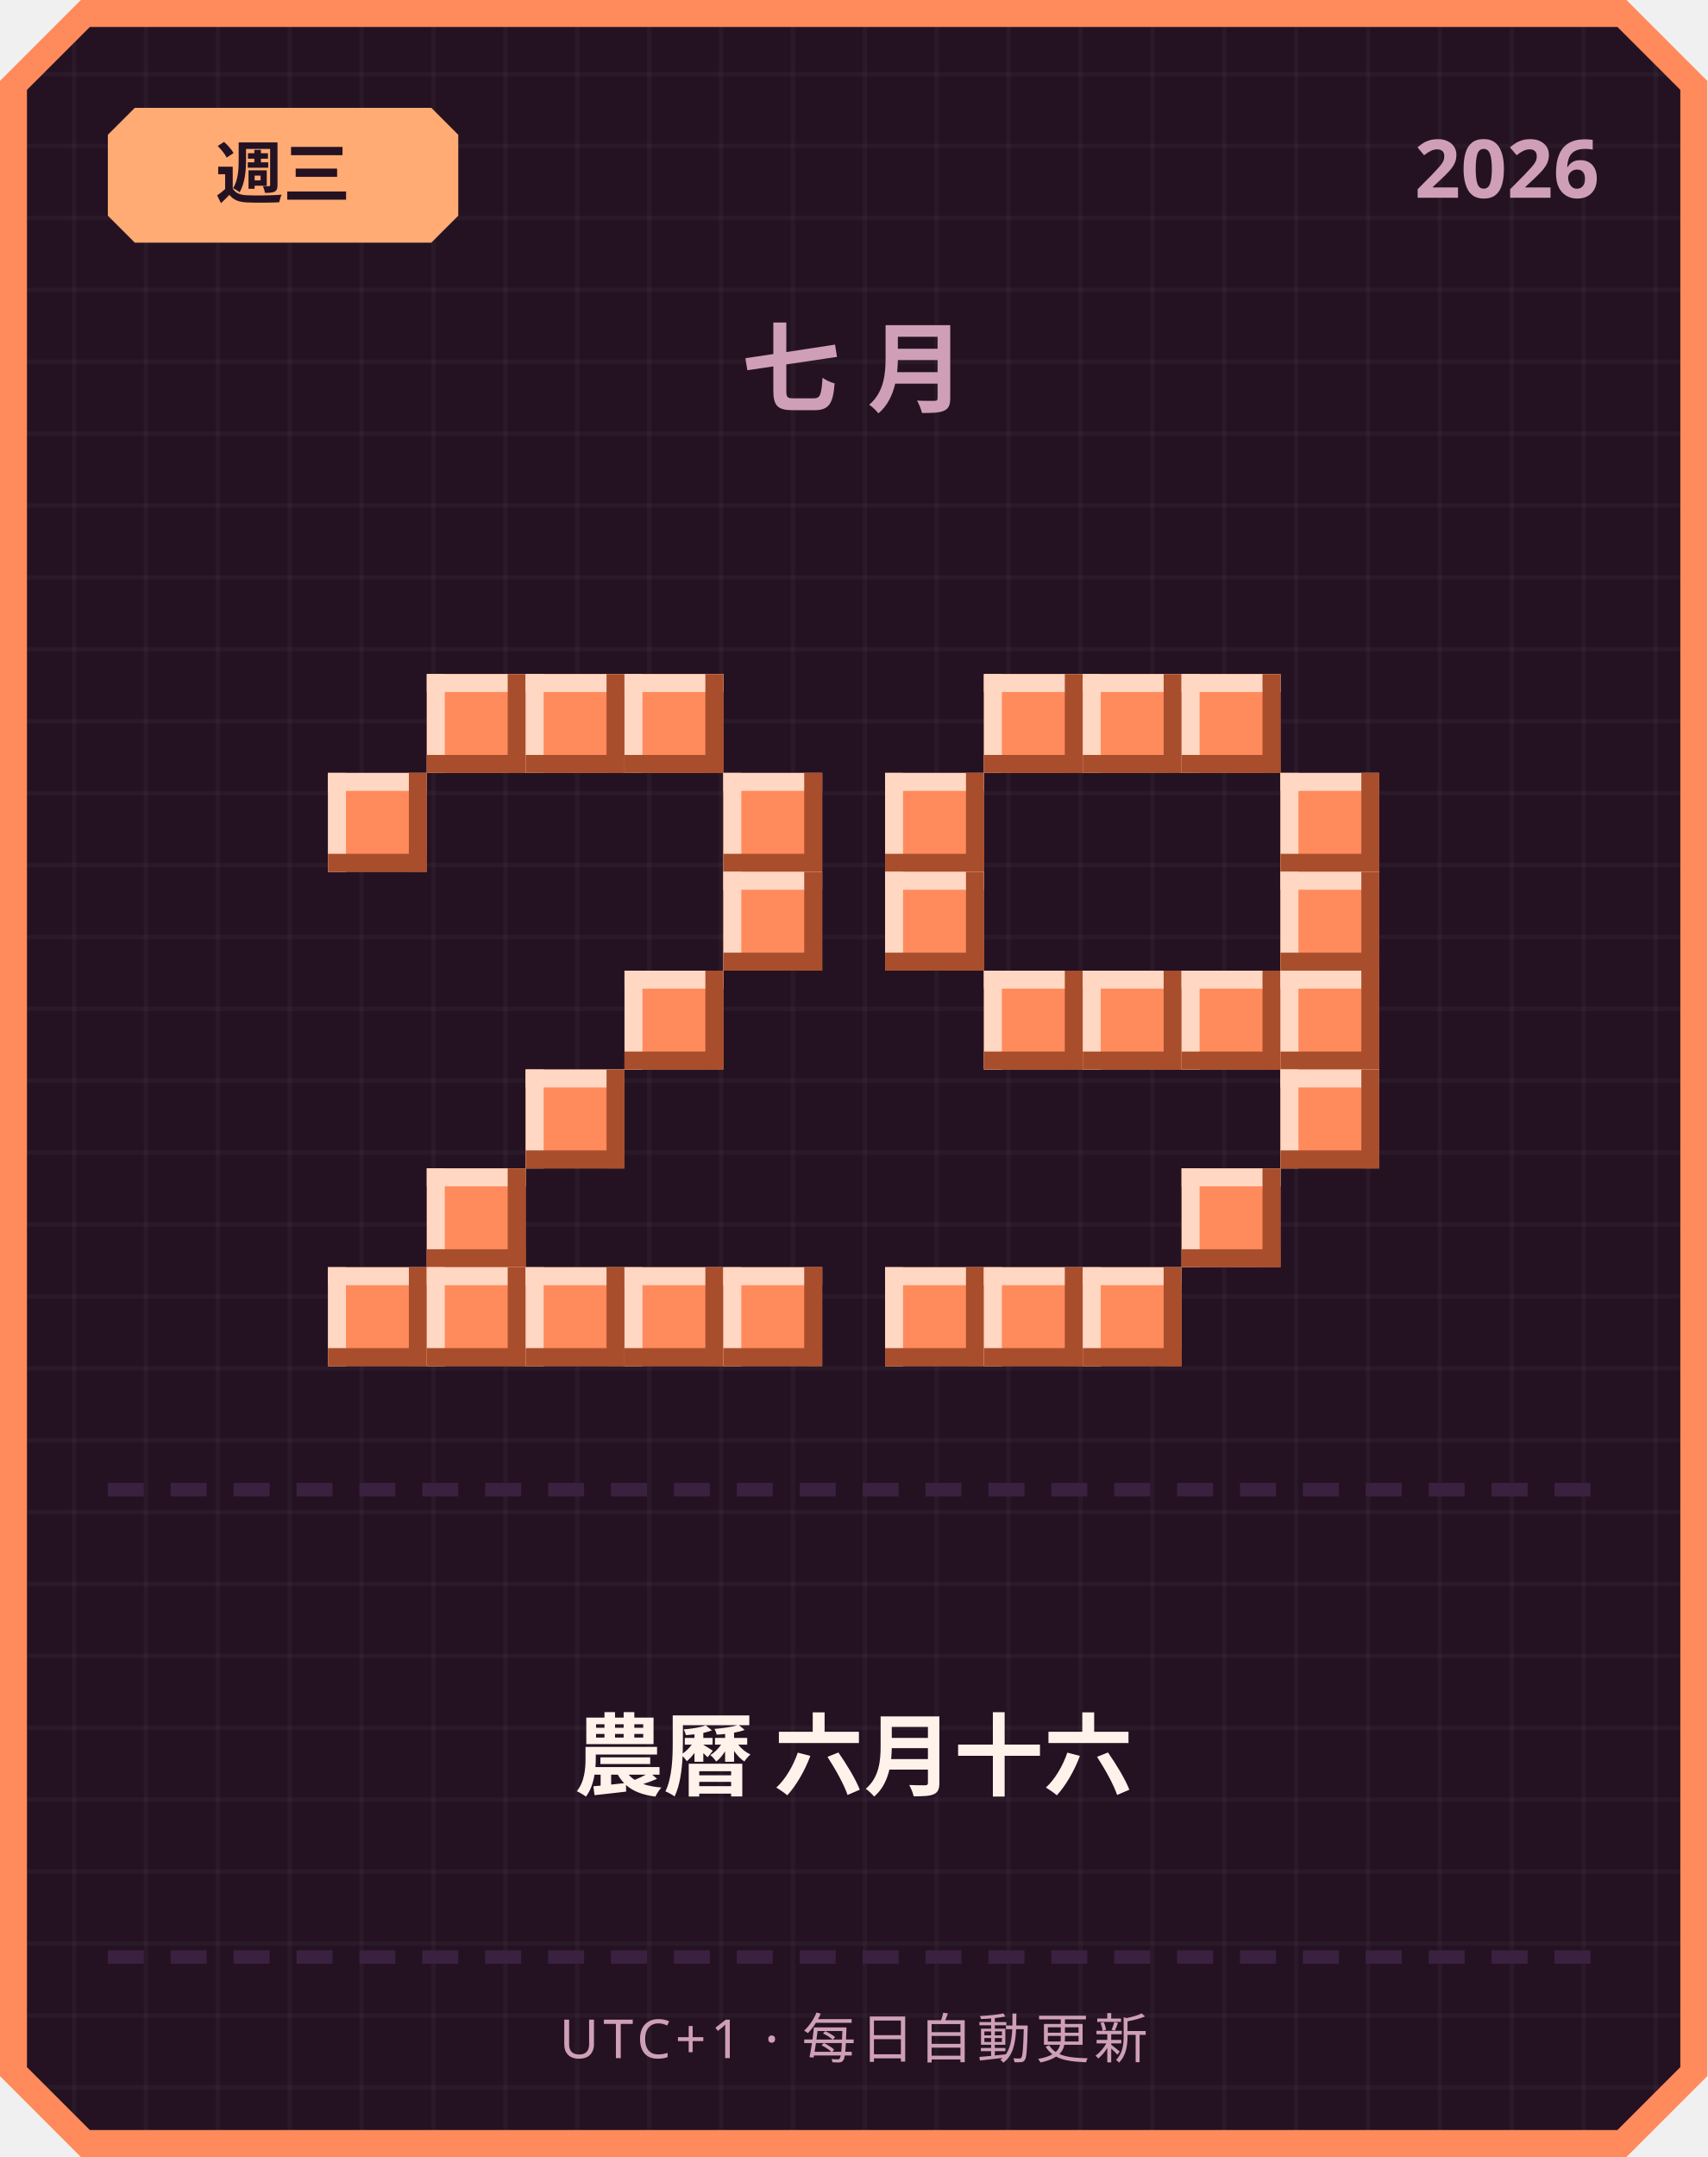
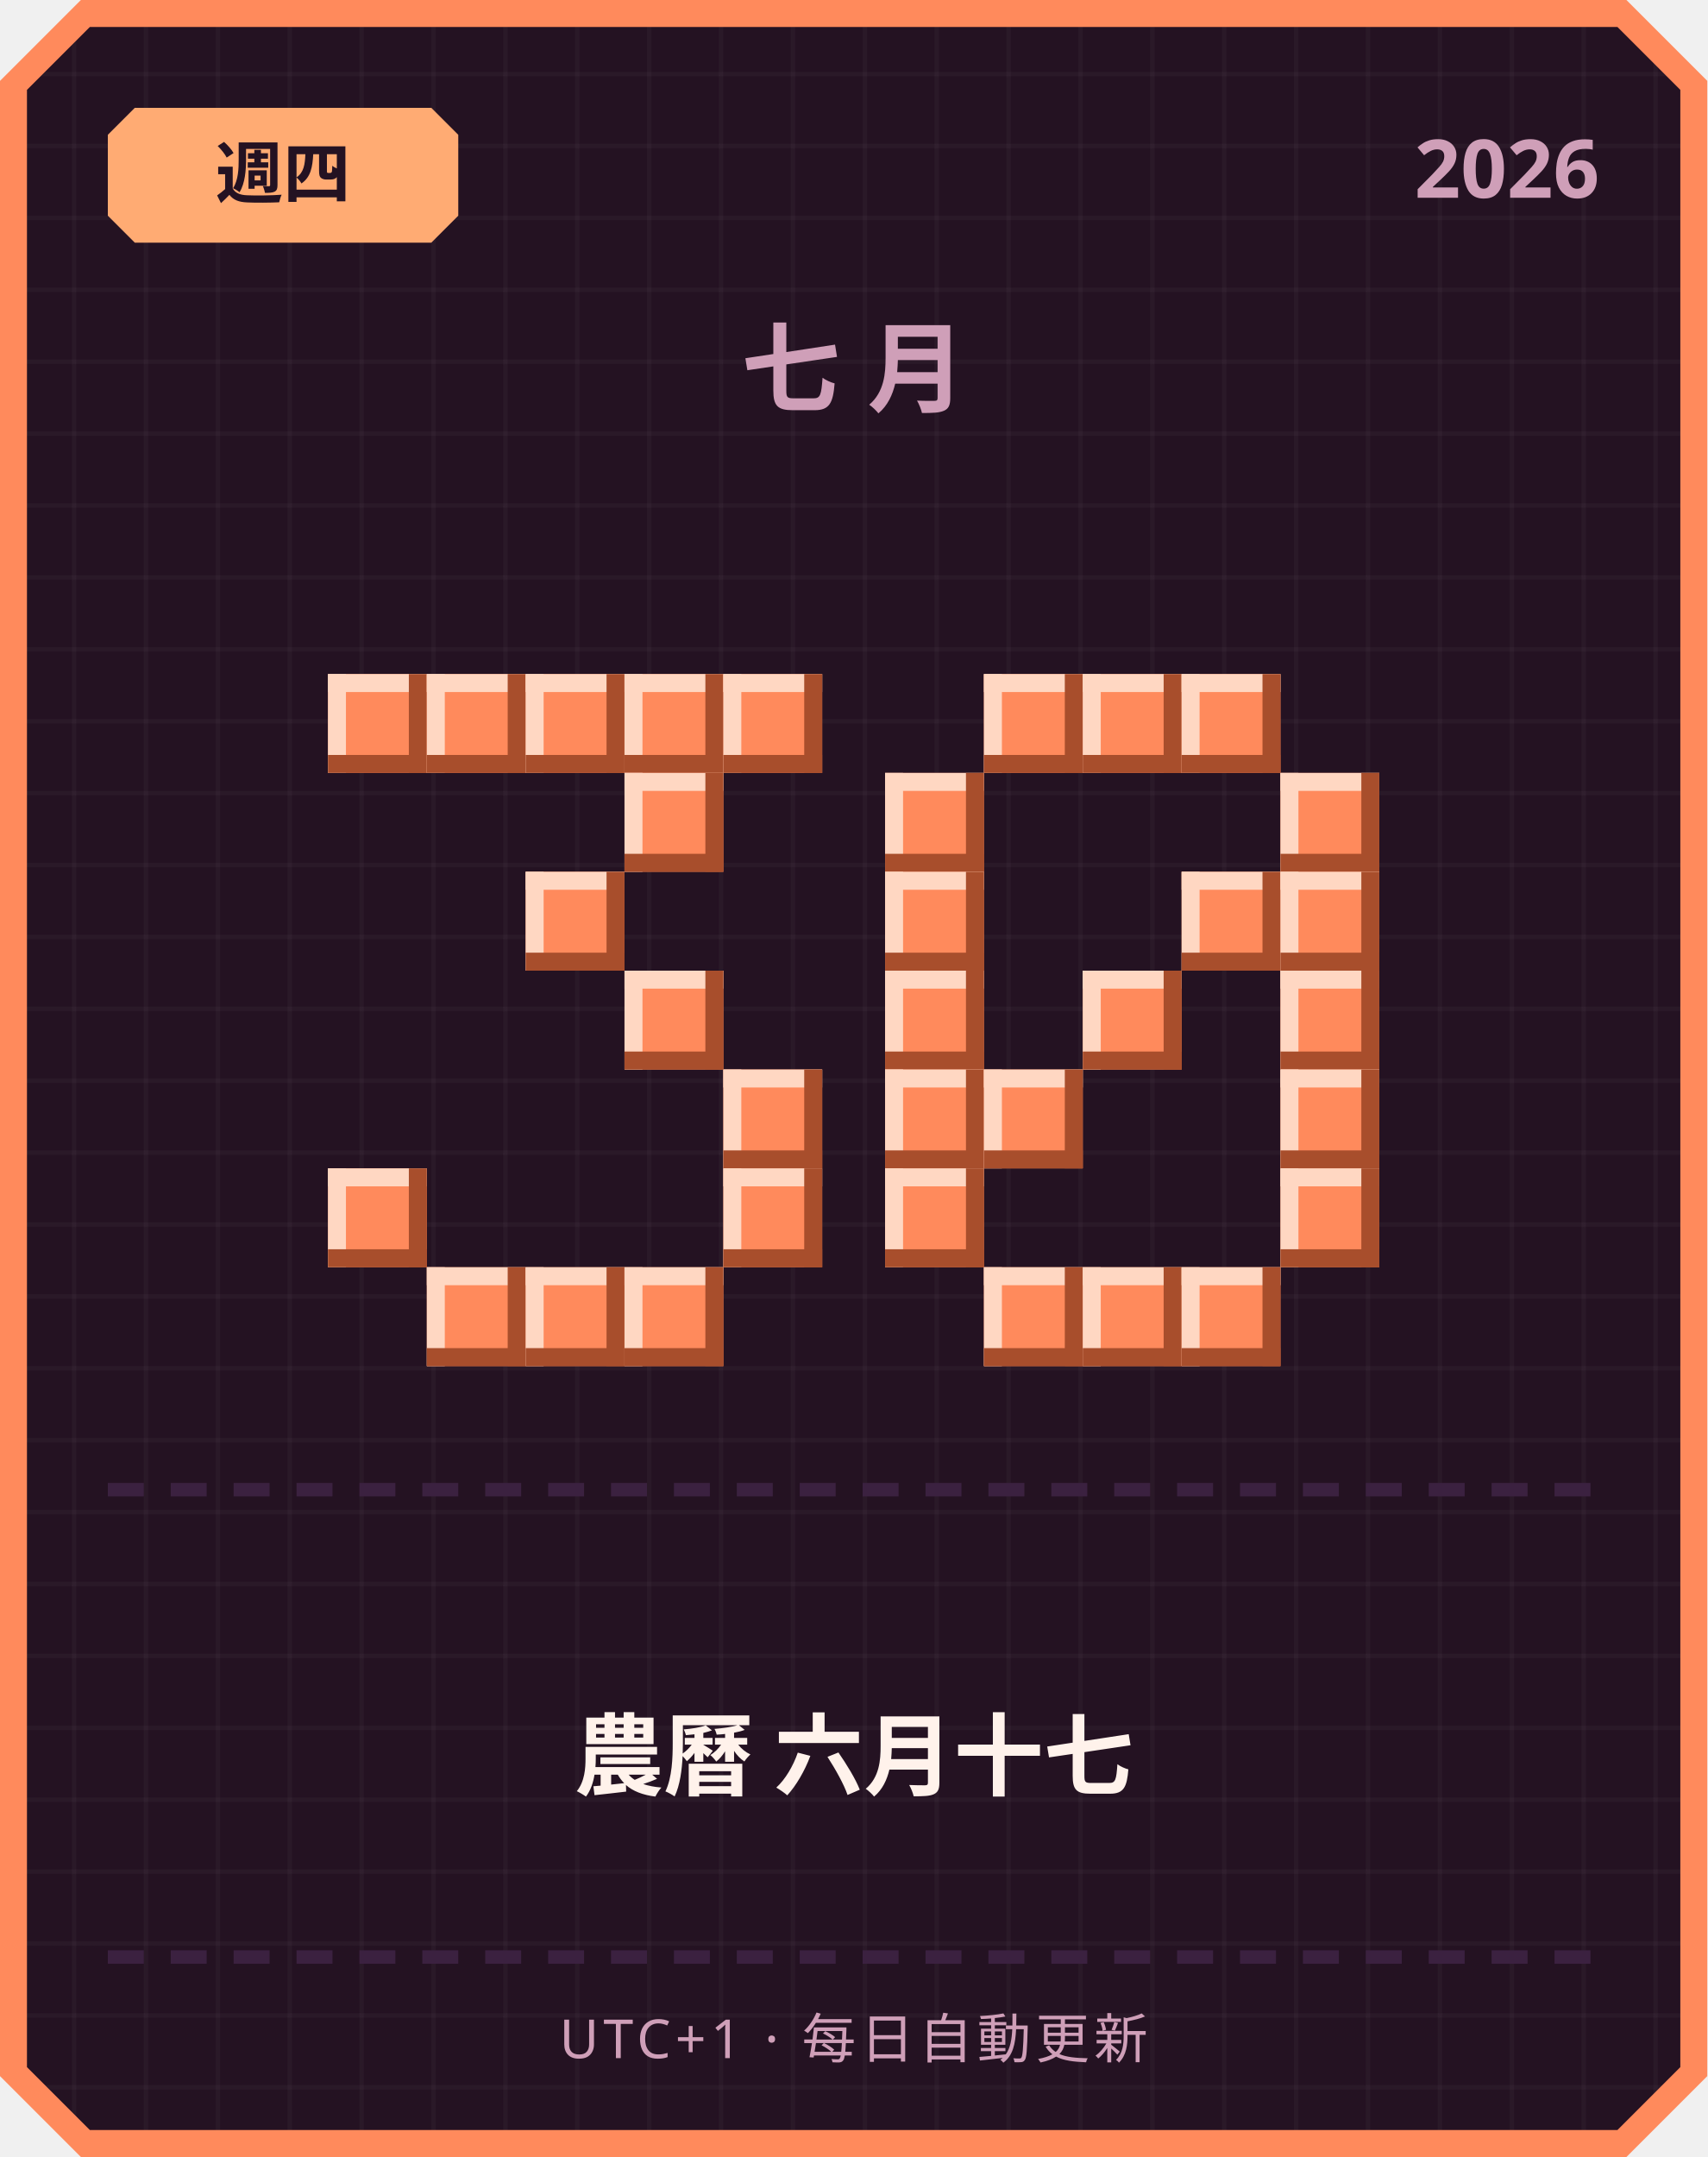
<svg xmlns="http://www.w3.org/2000/svg" width="380" height="480" viewBox="0 0 380 480">
  <defs>
    <pattern id="grid" width="16" height="16" patternUnits="userSpaceOnUse">
      <rect width="16" height="16" fill="#241222" />
      <rect width="1" height="16" fill="#ffffff" opacity="0.03" />
      <rect width="16" height="1" fill="#ffffff" opacity="0.03" />
    </pattern>
  </defs>
  <path d="M 18,0 L 362,0 L 380,18 L 380,462 L 362,480 L 18,480 L 0,462 L 0,18 Z" fill="#ff8a5c" />
  <path d="M 20,6 L 360,6 L 374,20 L 374,460 L 360,474 L 20,474 L 6,460 L 6,20 Z" fill="url(#grid)" />
  <path d="M 30,24 L 96,24 L 102,30 L 102,48 L 96,54 L 30,54 L 24,48 L 24,30 Z" fill="#ffab73" />
-   <text x="63" y="44" text-anchor="middle" font-family="'Segoe UI', sans-serif" font-size="15" font-weight="700" fill="#241222">週三</text>
+   <text x="63" y="44" text-anchor="middle" font-family="'Segoe UI', sans-serif" font-size="15" font-weight="700" fill="#241222">週四</text>
  <text x="356" y="44" text-anchor="end" font-family="'Segoe UI', sans-serif" font-size="18" font-weight="700" fill="#cf9fb8">2026</text>
  <text x="190" y="90" text-anchor="middle" font-family="'Segoe UI', sans-serif" font-size="22" font-weight="700" letter-spacing="6" fill="#cf9fb8">七月</text>
+   <rect x="73" y="150" width="22" height="22" fill="#ff8a5c" />
+   <rect x="73" y="150" width="22" height="4" fill="#ffd7c2" />
+   <rect x="73" y="150" width="4" height="22" fill="#ffd7c2" />
+   <rect x="73" y="168" width="22" height="4" fill="#a84e2c" />
+   <rect x="91" y="150" width="4" height="22" fill="#a84e2c" />
  <rect x="95" y="150" width="22" height="22" fill="#ff8a5c" />
  <rect x="95" y="150" width="22" height="4" fill="#ffd7c2" />
  <rect x="95" y="150" width="4" height="22" fill="#ffd7c2" />
  <rect x="95" y="168" width="22" height="4" fill="#a84e2c" />
  <rect x="113" y="150" width="4" height="22" fill="#a84e2c" />
  <rect x="117" y="150" width="22" height="22" fill="#ff8a5c" />
  <rect x="117" y="150" width="22" height="4" fill="#ffd7c2" />
  <rect x="117" y="150" width="4" height="22" fill="#ffd7c2" />
  <rect x="117" y="168" width="22" height="4" fill="#a84e2c" />
  <rect x="135" y="150" width="4" height="22" fill="#a84e2c" />
  <rect x="139" y="150" width="22" height="22" fill="#ff8a5c" />
  <rect x="139" y="150" width="22" height="4" fill="#ffd7c2" />
  <rect x="139" y="150" width="4" height="22" fill="#ffd7c2" />
  <rect x="139" y="168" width="22" height="4" fill="#a84e2c" />
  <rect x="157" y="150" width="4" height="22" fill="#a84e2c" />
-   <rect x="73" y="172" width="22" height="22" fill="#ff8a5c" />
-   <rect x="73" y="172" width="22" height="4" fill="#ffd7c2" />
-   <rect x="73" y="172" width="4" height="22" fill="#ffd7c2" />
-   <rect x="73" y="190" width="22" height="4" fill="#a84e2c" />
-   <rect x="91" y="172" width="4" height="22" fill="#a84e2c" />
-   <rect x="161" y="172" width="22" height="22" fill="#ff8a5c" />
-   <rect x="161" y="172" width="22" height="4" fill="#ffd7c2" />
-   <rect x="161" y="172" width="4" height="22" fill="#ffd7c2" />
-   <rect x="161" y="190" width="22" height="4" fill="#a84e2c" />
-   <rect x="179" y="172" width="4" height="22" fill="#a84e2c" />
-   <rect x="161" y="194" width="22" height="22" fill="#ff8a5c" />
-   <rect x="161" y="194" width="22" height="4" fill="#ffd7c2" />
-   <rect x="161" y="194" width="4" height="22" fill="#ffd7c2" />
-   <rect x="161" y="212" width="22" height="4" fill="#a84e2c" />
-   <rect x="179" y="194" width="4" height="22" fill="#a84e2c" />
+   <rect x="161" y="150" width="22" height="22" fill="#ff8a5c" />
+   <rect x="161" y="150" width="22" height="4" fill="#ffd7c2" />
+   <rect x="161" y="150" width="4" height="22" fill="#ffd7c2" />
+   <rect x="161" y="168" width="22" height="4" fill="#a84e2c" />
+   <rect x="179" y="150" width="4" height="22" fill="#a84e2c" />
+   <rect x="139" y="172" width="22" height="22" fill="#ff8a5c" />
+   <rect x="139" y="172" width="22" height="4" fill="#ffd7c2" />
+   <rect x="139" y="172" width="4" height="22" fill="#ffd7c2" />
+   <rect x="139" y="190" width="22" height="4" fill="#a84e2c" />
+   <rect x="157" y="172" width="4" height="22" fill="#a84e2c" />
+   <rect x="117" y="194" width="22" height="22" fill="#ff8a5c" />
+   <rect x="117" y="194" width="22" height="4" fill="#ffd7c2" />
+   <rect x="117" y="194" width="4" height="22" fill="#ffd7c2" />
+   <rect x="117" y="212" width="22" height="4" fill="#a84e2c" />
+   <rect x="135" y="194" width="4" height="22" fill="#a84e2c" />
  <rect x="139" y="216" width="22" height="22" fill="#ff8a5c" />
  <rect x="139" y="216" width="22" height="4" fill="#ffd7c2" />
  <rect x="139" y="216" width="4" height="22" fill="#ffd7c2" />
  <rect x="139" y="234" width="22" height="4" fill="#a84e2c" />
  <rect x="157" y="216" width="4" height="22" fill="#a84e2c" />
-   <rect x="117" y="238" width="22" height="22" fill="#ff8a5c" />
-   <rect x="117" y="238" width="22" height="4" fill="#ffd7c2" />
-   <rect x="117" y="238" width="4" height="22" fill="#ffd7c2" />
-   <rect x="117" y="256" width="22" height="4" fill="#a84e2c" />
-   <rect x="135" y="238" width="4" height="22" fill="#a84e2c" />
-   <rect x="95" y="260" width="22" height="22" fill="#ff8a5c" />
-   <rect x="95" y="260" width="22" height="4" fill="#ffd7c2" />
-   <rect x="95" y="260" width="4" height="22" fill="#ffd7c2" />
-   <rect x="95" y="278" width="22" height="4" fill="#a84e2c" />
-   <rect x="113" y="260" width="4" height="22" fill="#a84e2c" />
-   <rect x="73" y="282" width="22" height="22" fill="#ff8a5c" />
-   <rect x="73" y="282" width="22" height="4" fill="#ffd7c2" />
-   <rect x="73" y="282" width="4" height="22" fill="#ffd7c2" />
-   <rect x="73" y="300" width="22" height="4" fill="#a84e2c" />
-   <rect x="91" y="282" width="4" height="22" fill="#a84e2c" />
+   <rect x="161" y="238" width="22" height="22" fill="#ff8a5c" />
+   <rect x="161" y="238" width="22" height="4" fill="#ffd7c2" />
+   <rect x="161" y="238" width="4" height="22" fill="#ffd7c2" />
+   <rect x="161" y="256" width="22" height="4" fill="#a84e2c" />
+   <rect x="179" y="238" width="4" height="22" fill="#a84e2c" />
+   <rect x="73" y="260" width="22" height="22" fill="#ff8a5c" />
+   <rect x="73" y="260" width="22" height="4" fill="#ffd7c2" />
+   <rect x="73" y="260" width="4" height="22" fill="#ffd7c2" />
+   <rect x="73" y="278" width="22" height="4" fill="#a84e2c" />
+   <rect x="91" y="260" width="4" height="22" fill="#a84e2c" />
+   <rect x="161" y="260" width="22" height="22" fill="#ff8a5c" />
+   <rect x="161" y="260" width="22" height="4" fill="#ffd7c2" />
+   <rect x="161" y="260" width="4" height="22" fill="#ffd7c2" />
+   <rect x="161" y="278" width="22" height="4" fill="#a84e2c" />
+   <rect x="179" y="260" width="4" height="22" fill="#a84e2c" />
  <rect x="95" y="282" width="22" height="22" fill="#ff8a5c" />
  <rect x="95" y="282" width="22" height="4" fill="#ffd7c2" />
  <rect x="95" y="282" width="4" height="22" fill="#ffd7c2" />
  <rect x="95" y="300" width="22" height="4" fill="#a84e2c" />
  <rect x="113" y="282" width="4" height="22" fill="#a84e2c" />
  <rect x="117" y="282" width="22" height="22" fill="#ff8a5c" />
  <rect x="117" y="282" width="22" height="4" fill="#ffd7c2" />
  <rect x="117" y="282" width="4" height="22" fill="#ffd7c2" />
  <rect x="117" y="300" width="22" height="4" fill="#a84e2c" />
  <rect x="135" y="282" width="4" height="22" fill="#a84e2c" />
  <rect x="139" y="282" width="22" height="22" fill="#ff8a5c" />
  <rect x="139" y="282" width="22" height="4" fill="#ffd7c2" />
  <rect x="139" y="282" width="4" height="22" fill="#ffd7c2" />
  <rect x="139" y="300" width="22" height="4" fill="#a84e2c" />
  <rect x="157" y="282" width="4" height="22" fill="#a84e2c" />
-   <rect x="161" y="282" width="22" height="22" fill="#ff8a5c" />
-   <rect x="161" y="282" width="22" height="4" fill="#ffd7c2" />
-   <rect x="161" y="282" width="4" height="22" fill="#ffd7c2" />
-   <rect x="161" y="300" width="22" height="4" fill="#a84e2c" />
-   <rect x="179" y="282" width="4" height="22" fill="#a84e2c" />
  <rect x="219" y="150" width="22" height="22" fill="#ff8a5c" />
  <rect x="219" y="150" width="22" height="4" fill="#ffd7c2" />
  <rect x="219" y="150" width="4" height="22" fill="#ffd7c2" />
  <rect x="219" y="168" width="22" height="4" fill="#a84e2c" />
  <rect x="237" y="150" width="4" height="22" fill="#a84e2c" />
  <rect x="241" y="150" width="22" height="22" fill="#ff8a5c" />
  <rect x="241" y="150" width="22" height="4" fill="#ffd7c2" />
  <rect x="241" y="150" width="4" height="22" fill="#ffd7c2" />
  <rect x="241" y="168" width="22" height="4" fill="#a84e2c" />
  <rect x="259" y="150" width="4" height="22" fill="#a84e2c" />
  <rect x="263" y="150" width="22" height="22" fill="#ff8a5c" />
  <rect x="263" y="150" width="22" height="4" fill="#ffd7c2" />
  <rect x="263" y="150" width="4" height="22" fill="#ffd7c2" />
  <rect x="263" y="168" width="22" height="4" fill="#a84e2c" />
  <rect x="281" y="150" width="4" height="22" fill="#a84e2c" />
  <rect x="197" y="172" width="22" height="22" fill="#ff8a5c" />
  <rect x="197" y="172" width="22" height="4" fill="#ffd7c2" />
  <rect x="197" y="172" width="4" height="22" fill="#ffd7c2" />
  <rect x="197" y="190" width="22" height="4" fill="#a84e2c" />
  <rect x="215" y="172" width="4" height="22" fill="#a84e2c" />
  <rect x="285" y="172" width="22" height="22" fill="#ff8a5c" />
  <rect x="285" y="172" width="22" height="4" fill="#ffd7c2" />
  <rect x="285" y="172" width="4" height="22" fill="#ffd7c2" />
  <rect x="285" y="190" width="22" height="4" fill="#a84e2c" />
  <rect x="303" y="172" width="4" height="22" fill="#a84e2c" />
  <rect x="197" y="194" width="22" height="22" fill="#ff8a5c" />
  <rect x="197" y="194" width="22" height="4" fill="#ffd7c2" />
  <rect x="197" y="194" width="4" height="22" fill="#ffd7c2" />
  <rect x="197" y="212" width="22" height="4" fill="#a84e2c" />
  <rect x="215" y="194" width="4" height="22" fill="#a84e2c" />
+   <rect x="263" y="194" width="22" height="22" fill="#ff8a5c" />
+   <rect x="263" y="194" width="22" height="4" fill="#ffd7c2" />
+   <rect x="263" y="194" width="4" height="22" fill="#ffd7c2" />
+   <rect x="263" y="212" width="22" height="4" fill="#a84e2c" />
+   <rect x="281" y="194" width="4" height="22" fill="#a84e2c" />
  <rect x="285" y="194" width="22" height="22" fill="#ff8a5c" />
  <rect x="285" y="194" width="22" height="4" fill="#ffd7c2" />
  <rect x="285" y="194" width="4" height="22" fill="#ffd7c2" />
  <rect x="285" y="212" width="22" height="4" fill="#a84e2c" />
  <rect x="303" y="194" width="4" height="22" fill="#a84e2c" />
-   <rect x="219" y="216" width="22" height="22" fill="#ff8a5c" />
-   <rect x="219" y="216" width="22" height="4" fill="#ffd7c2" />
-   <rect x="219" y="216" width="4" height="22" fill="#ffd7c2" />
-   <rect x="219" y="234" width="22" height="4" fill="#a84e2c" />
-   <rect x="237" y="216" width="4" height="22" fill="#a84e2c" />
+   <rect x="197" y="216" width="22" height="22" fill="#ff8a5c" />
+   <rect x="197" y="216" width="22" height="4" fill="#ffd7c2" />
+   <rect x="197" y="216" width="4" height="22" fill="#ffd7c2" />
+   <rect x="197" y="234" width="22" height="4" fill="#a84e2c" />
+   <rect x="215" y="216" width="4" height="22" fill="#a84e2c" />
  <rect x="241" y="216" width="22" height="22" fill="#ff8a5c" />
  <rect x="241" y="216" width="22" height="4" fill="#ffd7c2" />
  <rect x="241" y="216" width="4" height="22" fill="#ffd7c2" />
  <rect x="241" y="234" width="22" height="4" fill="#a84e2c" />
  <rect x="259" y="216" width="4" height="22" fill="#a84e2c" />
-   <rect x="263" y="216" width="22" height="22" fill="#ff8a5c" />
-   <rect x="263" y="216" width="22" height="4" fill="#ffd7c2" />
-   <rect x="263" y="216" width="4" height="22" fill="#ffd7c2" />
-   <rect x="263" y="234" width="22" height="4" fill="#a84e2c" />
-   <rect x="281" y="216" width="4" height="22" fill="#a84e2c" />
  <rect x="285" y="216" width="22" height="22" fill="#ff8a5c" />
  <rect x="285" y="216" width="22" height="4" fill="#ffd7c2" />
  <rect x="285" y="216" width="4" height="22" fill="#ffd7c2" />
  <rect x="285" y="234" width="22" height="4" fill="#a84e2c" />
  <rect x="303" y="216" width="4" height="22" fill="#a84e2c" />
+   <rect x="197" y="238" width="22" height="22" fill="#ff8a5c" />
+   <rect x="197" y="238" width="22" height="4" fill="#ffd7c2" />
+   <rect x="197" y="238" width="4" height="22" fill="#ffd7c2" />
+   <rect x="197" y="256" width="22" height="4" fill="#a84e2c" />
+   <rect x="215" y="238" width="4" height="22" fill="#a84e2c" />
+   <rect x="219" y="238" width="22" height="22" fill="#ff8a5c" />
+   <rect x="219" y="238" width="22" height="4" fill="#ffd7c2" />
+   <rect x="219" y="238" width="4" height="22" fill="#ffd7c2" />
+   <rect x="219" y="256" width="22" height="4" fill="#a84e2c" />
+   <rect x="237" y="238" width="4" height="22" fill="#a84e2c" />
  <rect x="285" y="238" width="22" height="22" fill="#ff8a5c" />
  <rect x="285" y="238" width="22" height="4" fill="#ffd7c2" />
  <rect x="285" y="238" width="4" height="22" fill="#ffd7c2" />
  <rect x="285" y="256" width="22" height="4" fill="#a84e2c" />
  <rect x="303" y="238" width="4" height="22" fill="#a84e2c" />
-   <rect x="263" y="260" width="22" height="22" fill="#ff8a5c" />
-   <rect x="263" y="260" width="22" height="4" fill="#ffd7c2" />
-   <rect x="263" y="260" width="4" height="22" fill="#ffd7c2" />
-   <rect x="263" y="278" width="22" height="4" fill="#a84e2c" />
-   <rect x="281" y="260" width="4" height="22" fill="#a84e2c" />
-   <rect x="197" y="282" width="22" height="22" fill="#ff8a5c" />
-   <rect x="197" y="282" width="22" height="4" fill="#ffd7c2" />
-   <rect x="197" y="282" width="4" height="22" fill="#ffd7c2" />
-   <rect x="197" y="300" width="22" height="4" fill="#a84e2c" />
-   <rect x="215" y="282" width="4" height="22" fill="#a84e2c" />
+   <rect x="197" y="260" width="22" height="22" fill="#ff8a5c" />
+   <rect x="197" y="260" width="22" height="4" fill="#ffd7c2" />
+   <rect x="197" y="260" width="4" height="22" fill="#ffd7c2" />
+   <rect x="197" y="278" width="22" height="4" fill="#a84e2c" />
+   <rect x="215" y="260" width="4" height="22" fill="#a84e2c" />
+   <rect x="285" y="260" width="22" height="22" fill="#ff8a5c" />
+   <rect x="285" y="260" width="22" height="4" fill="#ffd7c2" />
+   <rect x="285" y="260" width="4" height="22" fill="#ffd7c2" />
+   <rect x="285" y="278" width="22" height="4" fill="#a84e2c" />
+   <rect x="303" y="260" width="4" height="22" fill="#a84e2c" />
  <rect x="219" y="282" width="22" height="22" fill="#ff8a5c" />
  <rect x="219" y="282" width="22" height="4" fill="#ffd7c2" />
  <rect x="219" y="282" width="4" height="22" fill="#ffd7c2" />
  <rect x="219" y="300" width="22" height="4" fill="#a84e2c" />
  <rect x="237" y="282" width="4" height="22" fill="#a84e2c" />
  <rect x="241" y="282" width="22" height="22" fill="#ff8a5c" />
  <rect x="241" y="282" width="22" height="4" fill="#ffd7c2" />
  <rect x="241" y="282" width="4" height="22" fill="#ffd7c2" />
  <rect x="241" y="300" width="22" height="4" fill="#a84e2c" />
  <rect x="259" y="282" width="4" height="22" fill="#a84e2c" />
+   <rect x="263" y="282" width="22" height="22" fill="#ff8a5c" />
+   <rect x="263" y="282" width="22" height="4" fill="#ffd7c2" />
+   <rect x="263" y="282" width="4" height="22" fill="#ffd7c2" />
+   <rect x="263" y="300" width="22" height="4" fill="#a84e2c" />
+   <rect x="281" y="282" width="4" height="22" fill="#a84e2c" />
  <rect x="24" y="330" width="8" height="3" fill="#3b2140" />
  <rect x="38" y="330" width="8" height="3" fill="#3b2140" />
  <rect x="52" y="330" width="8" height="3" fill="#3b2140" />
  <rect x="66" y="330" width="8" height="3" fill="#3b2140" />
  <rect x="80" y="330" width="8" height="3" fill="#3b2140" />
  <rect x="94" y="330" width="8" height="3" fill="#3b2140" />
  <rect x="108" y="330" width="8" height="3" fill="#3b2140" />
  <rect x="122" y="330" width="8" height="3" fill="#3b2140" />
  <rect x="136" y="330" width="8" height="3" fill="#3b2140" />
  <rect x="150" y="330" width="8" height="3" fill="#3b2140" />
  <rect x="164" y="330" width="8" height="3" fill="#3b2140" />
  <rect x="178" y="330" width="8" height="3" fill="#3b2140" />
  <rect x="192" y="330" width="8" height="3" fill="#3b2140" />
  <rect x="206" y="330" width="8" height="3" fill="#3b2140" />
  <rect x="220" y="330" width="8" height="3" fill="#3b2140" />
  <rect x="234" y="330" width="8" height="3" fill="#3b2140" />
  <rect x="248" y="330" width="8" height="3" fill="#3b2140" />
  <rect x="262" y="330" width="8" height="3" fill="#3b2140" />
  <rect x="276" y="330" width="8" height="3" fill="#3b2140" />
  <rect x="290" y="330" width="8" height="3" fill="#3b2140" />
  <rect x="304" y="330" width="8" height="3" fill="#3b2140" />
  <rect x="318" y="330" width="8" height="3" fill="#3b2140" />
  <rect x="332" y="330" width="8" height="3" fill="#3b2140" />
  <rect x="346" y="330" width="8" height="3" fill="#3b2140" />
-   <text x="190" y="398" text-anchor="middle" font-family="'Segoe UI', 'Microsoft JhengHei', sans-serif" font-size="20" font-weight="700" fill="#fff2eb">農曆 六月十六</text>
+   <text x="190" y="398" text-anchor="middle" font-family="'Segoe UI', 'Microsoft JhengHei', sans-serif" font-size="20" font-weight="700" fill="#fff2eb">農曆 六月十七</text>
  <rect x="24" y="434" width="8" height="3" fill="#3b2140" />
  <rect x="38" y="434" width="8" height="3" fill="#3b2140" />
  <rect x="52" y="434" width="8" height="3" fill="#3b2140" />
  <rect x="66" y="434" width="8" height="3" fill="#3b2140" />
  <rect x="80" y="434" width="8" height="3" fill="#3b2140" />
  <rect x="94" y="434" width="8" height="3" fill="#3b2140" />
  <rect x="108" y="434" width="8" height="3" fill="#3b2140" />
  <rect x="122" y="434" width="8" height="3" fill="#3b2140" />
  <rect x="136" y="434" width="8" height="3" fill="#3b2140" />
  <rect x="150" y="434" width="8" height="3" fill="#3b2140" />
  <rect x="164" y="434" width="8" height="3" fill="#3b2140" />
  <rect x="178" y="434" width="8" height="3" fill="#3b2140" />
  <rect x="192" y="434" width="8" height="3" fill="#3b2140" />
  <rect x="206" y="434" width="8" height="3" fill="#3b2140" />
  <rect x="220" y="434" width="8" height="3" fill="#3b2140" />
  <rect x="234" y="434" width="8" height="3" fill="#3b2140" />
  <rect x="248" y="434" width="8" height="3" fill="#3b2140" />
  <rect x="262" y="434" width="8" height="3" fill="#3b2140" />
  <rect x="276" y="434" width="8" height="3" fill="#3b2140" />
  <rect x="290" y="434" width="8" height="3" fill="#3b2140" />
  <rect x="304" y="434" width="8" height="3" fill="#3b2140" />
  <rect x="318" y="434" width="8" height="3" fill="#3b2140" />
  <rect x="332" y="434" width="8" height="3" fill="#3b2140" />
  <rect x="346" y="434" width="8" height="3" fill="#3b2140" />
  <text x="190" y="458" text-anchor="middle" font-family="'Segoe UI', sans-serif" font-size="12" letter-spacing="1" fill="#cf9fb8">UTC+1 · 每日自動更新</text>
</svg>
